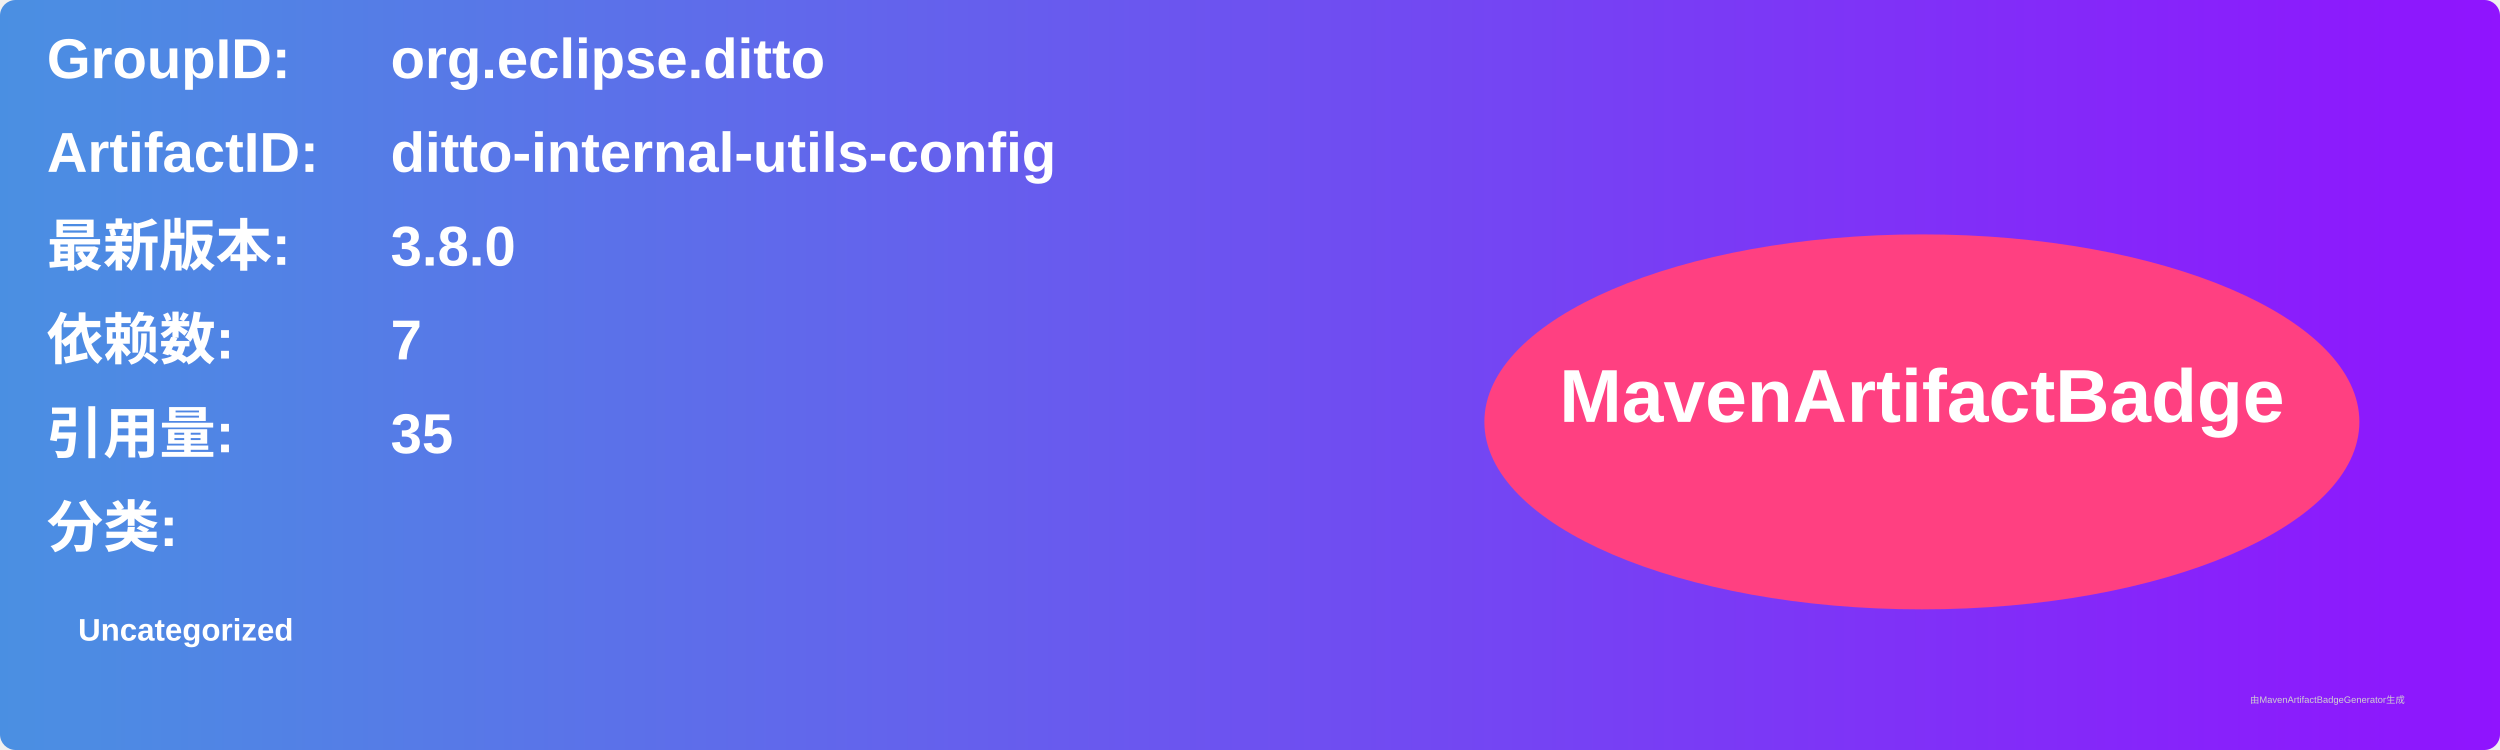
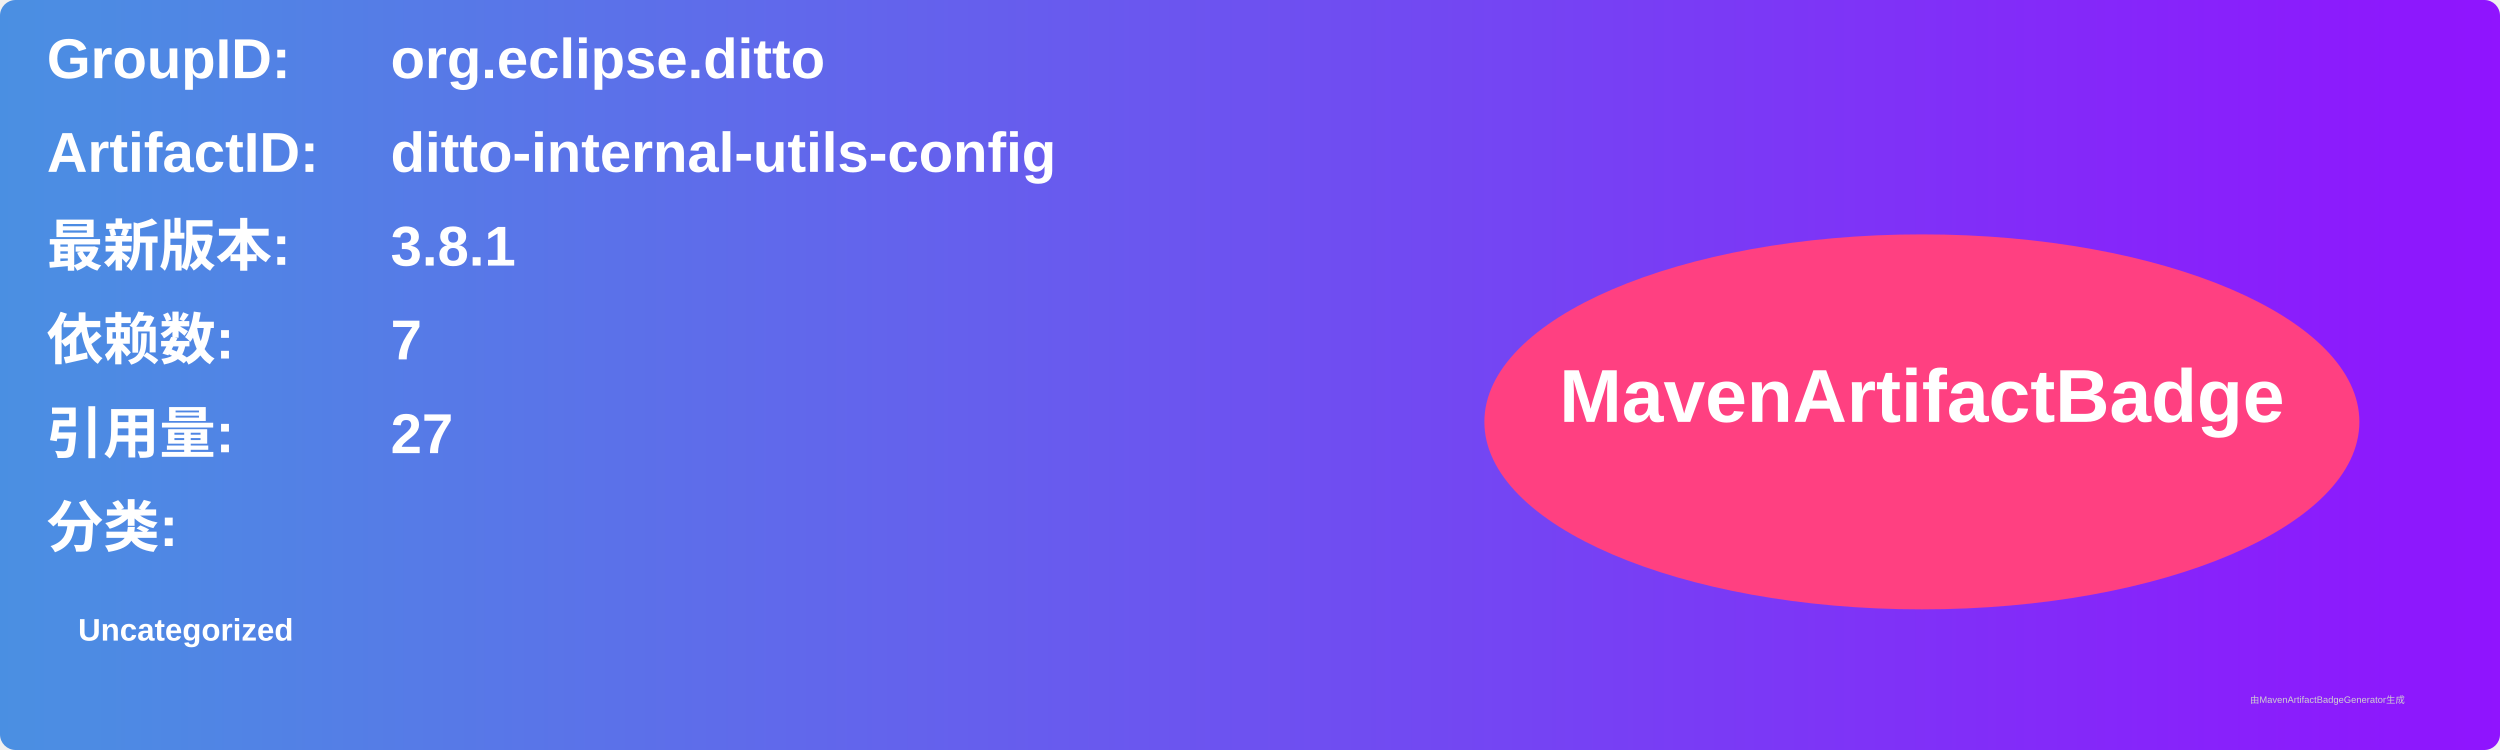
<svg xmlns="http://www.w3.org/2000/svg" width="800" height="240" viewBox="0 0 800 240">
  <linearGradient id="grad" x1="0%" y1="0%" x2="100%" y2="0%">
    <stop offset="0%" stop-color="#4a90e2" />
    <stop offset="100%" stop-color="#9013fe" />
  </linearGradient>
  <rect width="100%" height="100%" rx="5" ry="5" fill="url(#grad)" />
  <g transform="translate(15, 15)">
    <text x="0" y="10" font-family="Arial" font-size="18" fill="white" font-weight="bold" width="260">GroupID:</text>
    <text x="110" y="10" font-family="Arial" font-size="18" fill="white" font-weight="bold" width="460">org.eclipse.ditto</text>
    <text x="0" y="40" font-family="Arial" font-size="18" fill="white" font-weight="bold" width="260">ArtifactID:</text>
    <text x="110" y="40" font-family="Arial" font-size="18" fill="white" font-weight="bold" width="460">ditto-internal-utils-config</text>
    <text x="0" y="70" font-family="Arial" font-size="18" fill="white" font-weight="bold">最新版本:</text>
    <text x="110" y="70" font-family="Arial" font-size="18" fill="white" font-weight="bold">
-       <tspan font-weight="bold">3.8.0</tspan>
+       <tspan font-weight="bold">3.8.1</tspan>
    </text>
    <text x="0" y="100" font-family="Arial" font-size="18" fill="white" font-weight="bold">依赖数: </text>
    <text x="110" y="100" font-family="Arial" font-size="18" fill="white">
      <tspan font-weight="bold">7</tspan>
    </text>
    <text x="0" y="130" font-family="Arial" font-size="18" fill="white" font-weight="bold">引用量: </text>
    <text x="110" y="130" font-family="Arial" font-size="18" fill="white">
-       <tspan font-weight="bold">35</tspan>
+       <tspan font-weight="bold">27</tspan>
    </text>
    <text x="0" y="160" font-family="Arial" font-size="18" fill="white" font-weight="bold">分类:</text>
    <text x="10" y="190" font-family="Arial" font-size="10" fill="white">
      <tspan font-weight="bold">Uncategorized</tspan>
    </text>
    <ellipse cx="600" cy="120" rx="140" ry="60" fill="#ff4081" />
    <text x="600" y="120" text-anchor="middle" font-family="Arial" font-size="24" fill="white" font-weight="bold">MavenArtifactBadge</text>
  </g>
  <text x="720" y="225" font-family="Arial" font-size="3" fill="#d0d0d0">由MavenArtifactBadgeGenerator生成</text>
</svg>
